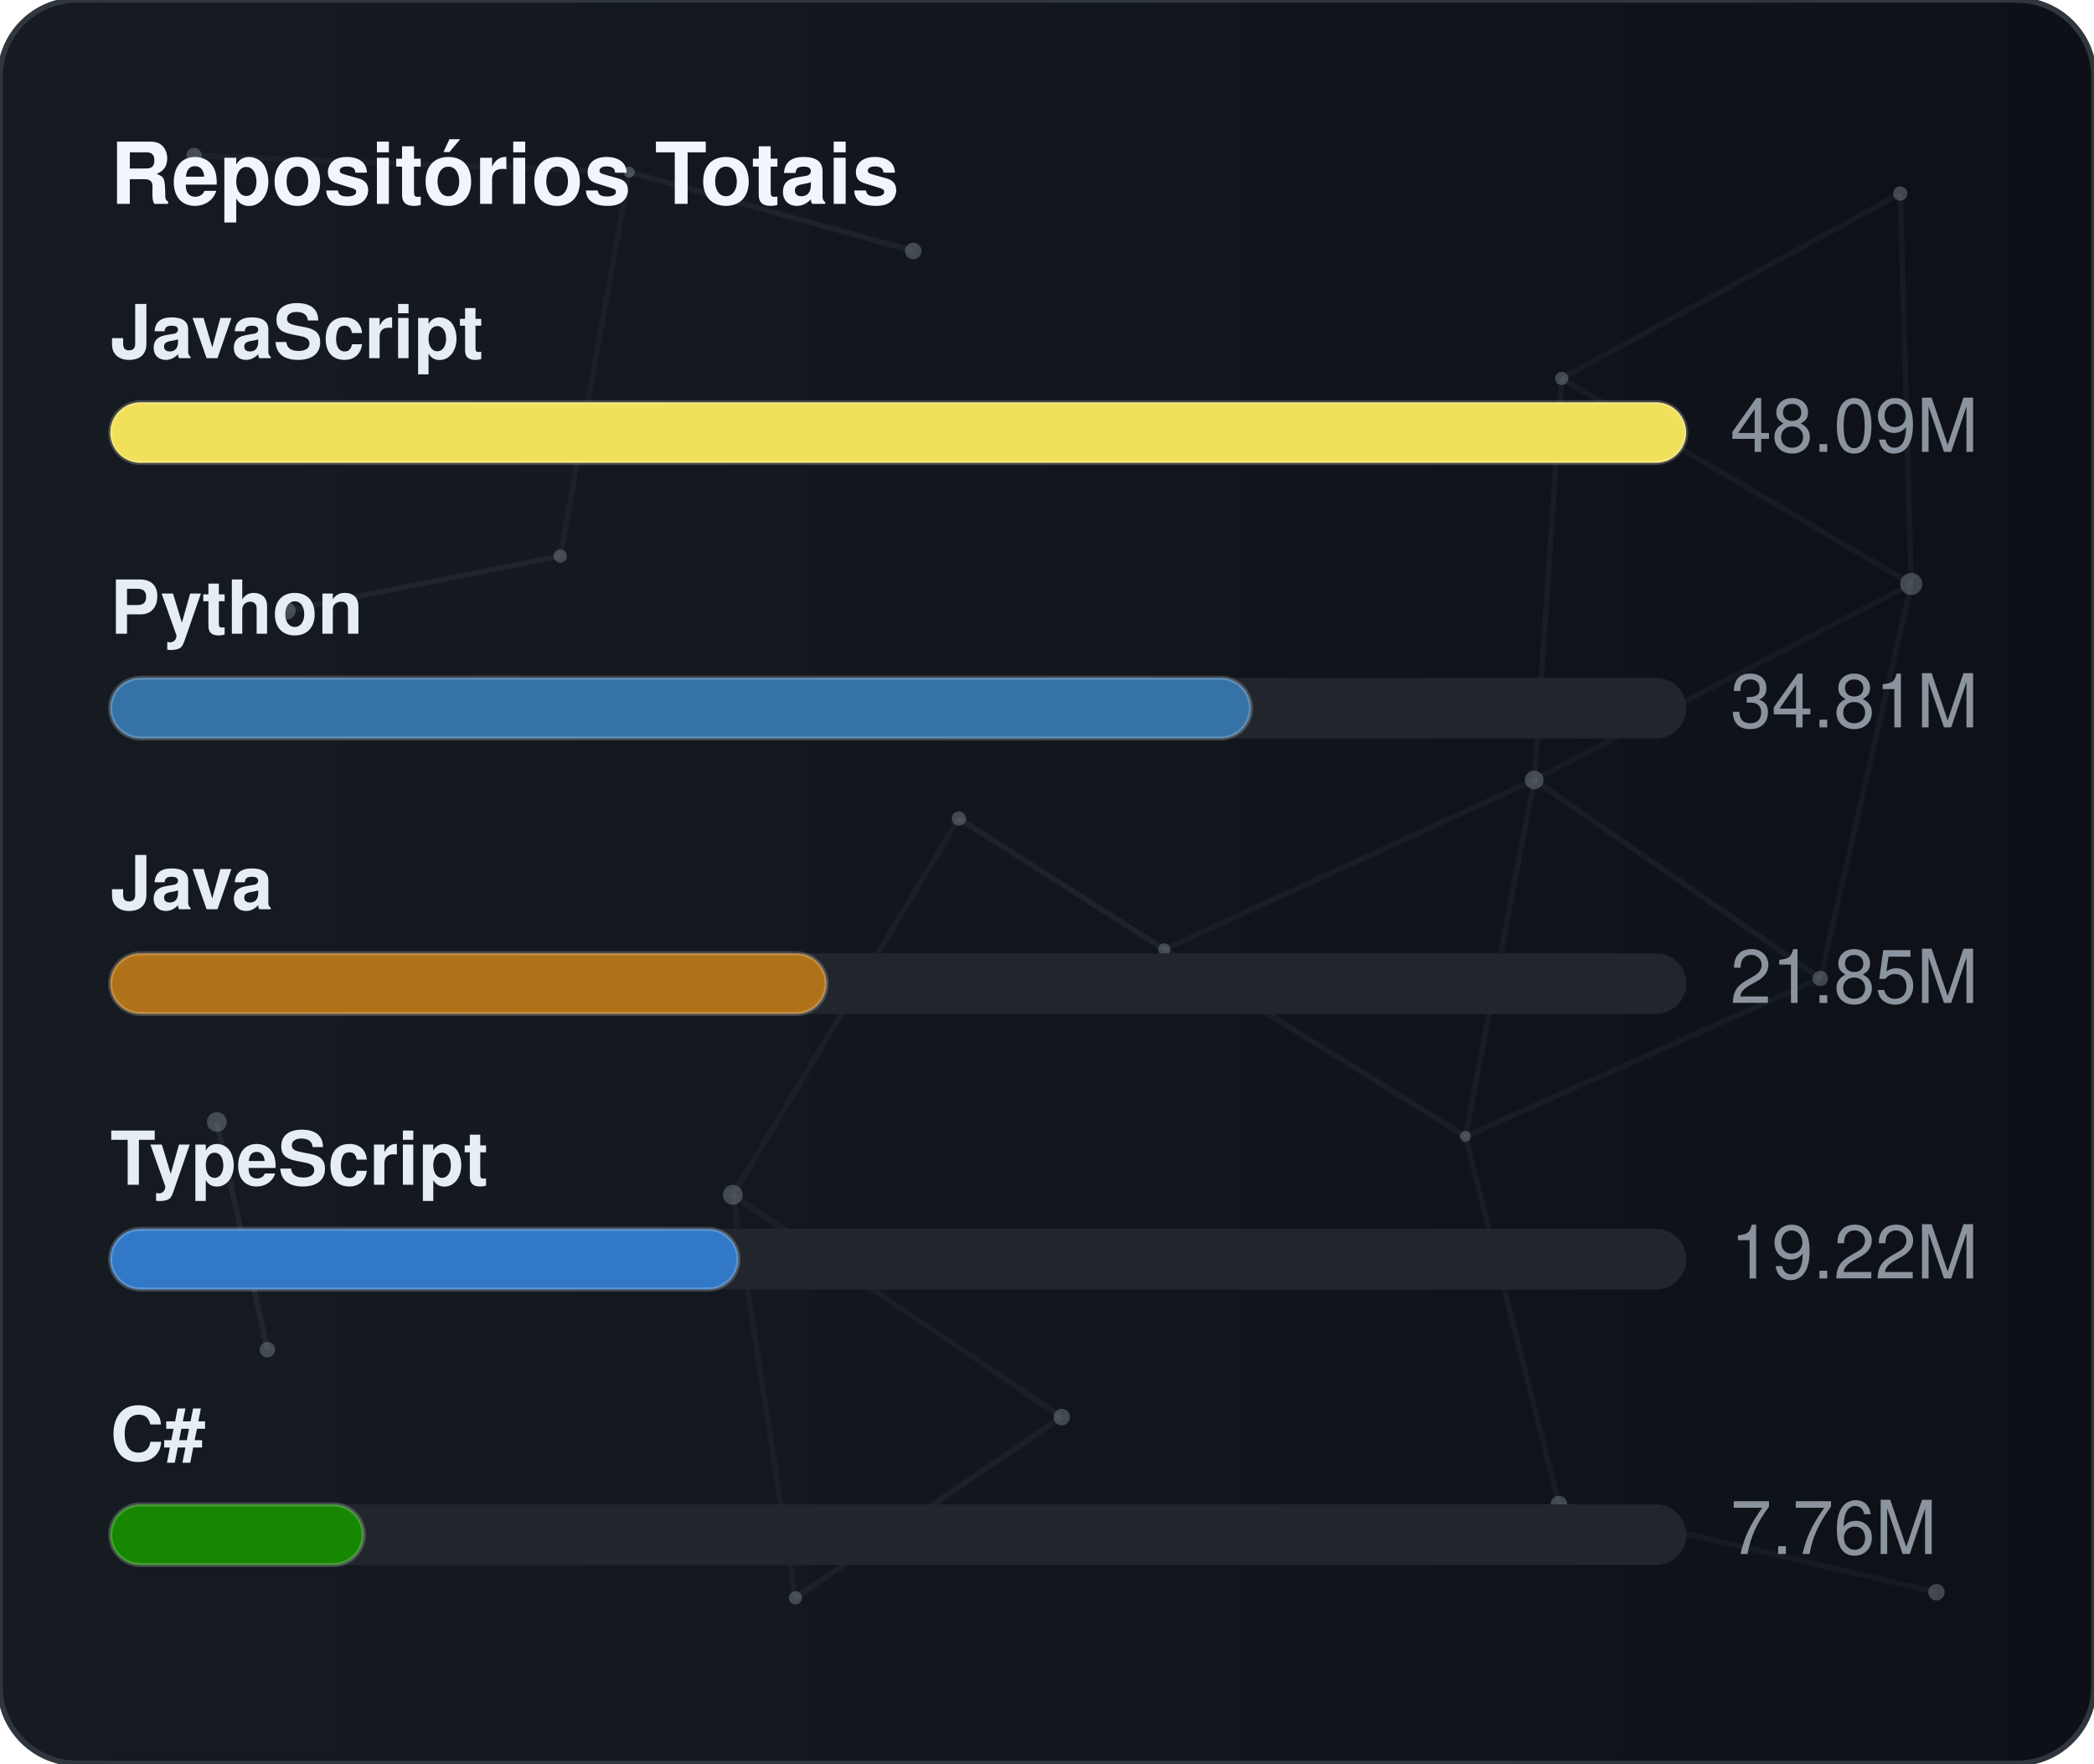
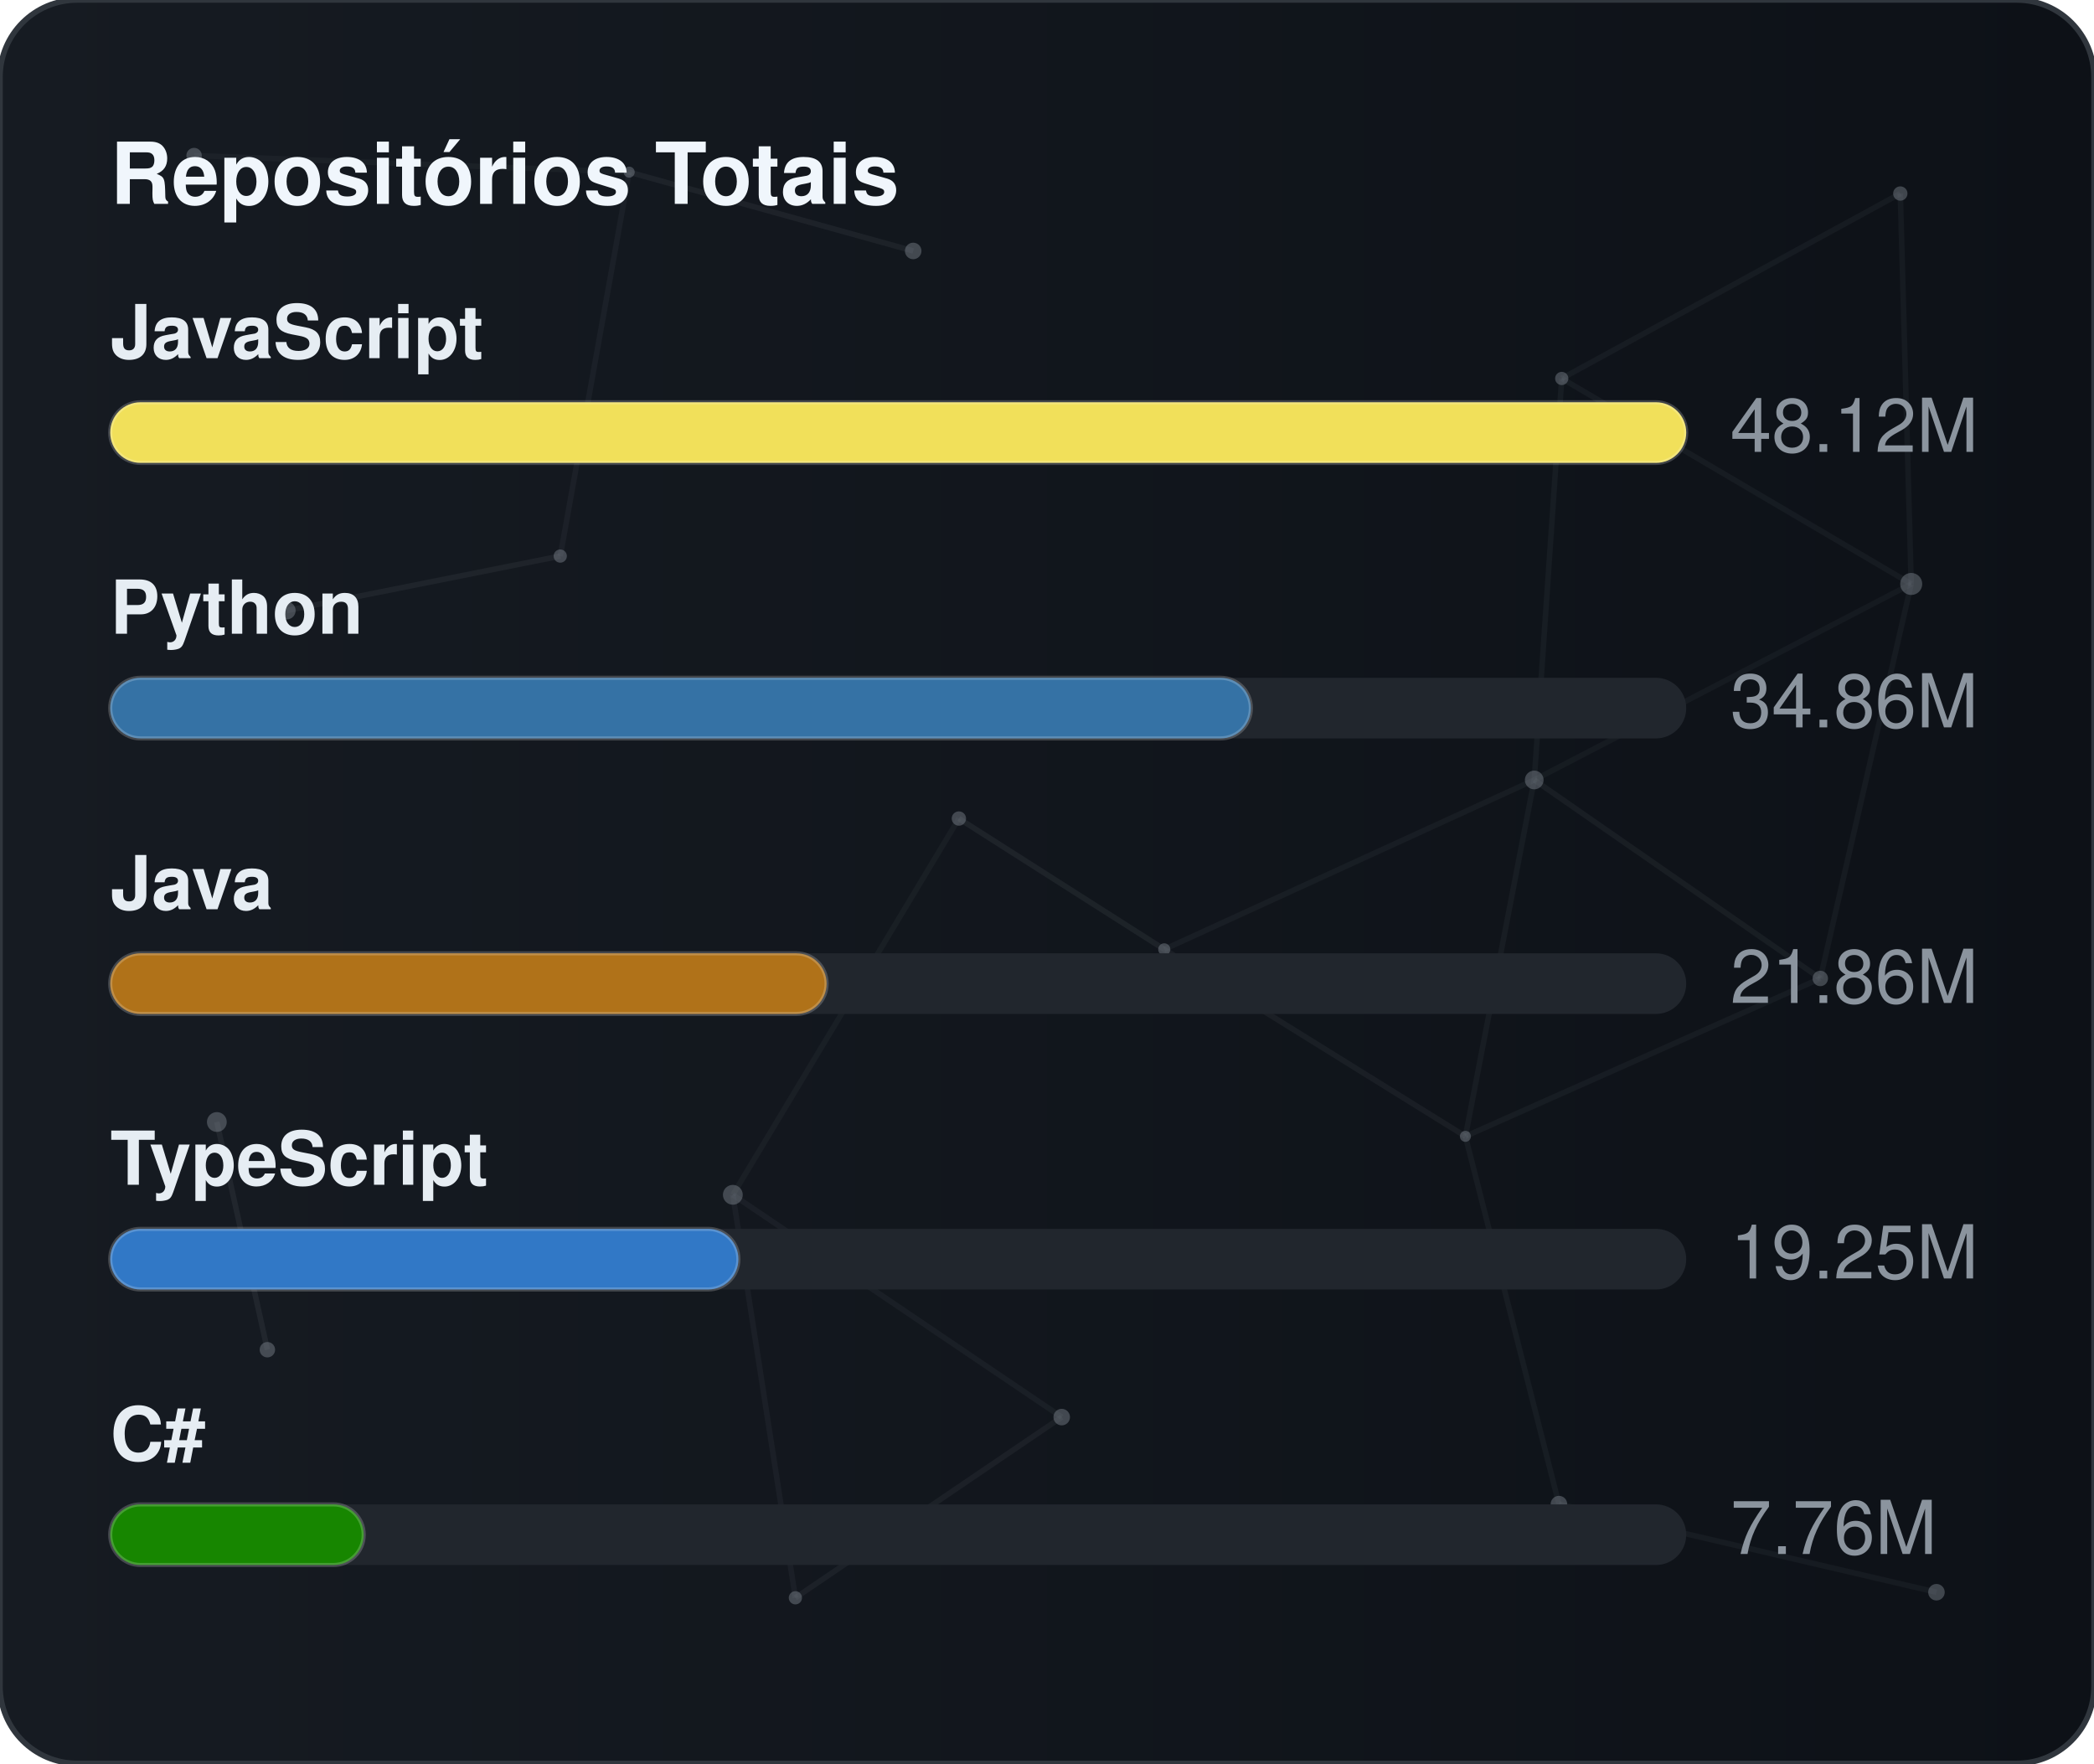
<svg xmlns="http://www.w3.org/2000/svg" width="380" height="320" viewBox="0 0 380 320" role="img" aria-label="Repositórios Totais">
  <defs>
    <linearGradient id="gradGithubTotal" x1="0%" y1="0%" x2="100%" y2="0%">
      <stop offset="0%" stop-color="#161b22" />
      <stop offset="100%" stop-color="#0d1117" />
    </linearGradient>
    <clipPath id="cardClipgradGithubTotal">
      <rect x="0" y="0" width="380" height="320" rx="14" />
    </clipPath>
  </defs>
  <style>
    text { font-family: -apple-system, BlinkMacSystemFont, "Segoe UI", Helvetica, Arial, sans-serif; font-size: 13.5px; }
    .card { fill: url(#gradGithubTotal); stroke: #30363d; stroke-width: 1; }
    .title { fill: #f0f6fc; font-weight: 700; font-size: 15.5px; }
    .lbl { fill: #e6edf3; font-weight: 600; }
    .val { fill: #8b949e; }
    .track { fill: #21262d; }
    .bar { stroke: rgba(255,255,255,0.2); stroke-width: 0.75; }
  </style>
  <rect x="0" y="0" width="380" height="320" rx="14" class="card" />
  <g clip-path="url(#cardClipgradGithubTotal)">
    <line x1="35.22" y1="28.23" x2="114.18" y2="31.24" stroke="#8b949e" stroke-width="1" opacity="0.06">
      <animate attributeName="x1" values="35.22;35.39;35.22" dur="9.6s" repeatCount="indefinite" />
      <animate attributeName="y1" values="28.23;26.86;28.23" dur="11.5s" repeatCount="indefinite" />
      <animate attributeName="x2" values="114.18;107.41;114.18" dur="10.9s" repeatCount="indefinite" />
      <animate attributeName="y2" values="31.24;28.12;31.24" dur="13.1s" repeatCount="indefinite" />
    </line>
    <line x1="114.18" y1="31.24" x2="165.72" y2="45.54" stroke="#8b949e" stroke-width="1" opacity="0.09">
      <animate attributeName="x1" values="114.18;107.41;114.18" dur="10.9s" repeatCount="indefinite" />
      <animate attributeName="y1" values="31.24;28.12;31.24" dur="13.1s" repeatCount="indefinite" />
      <animate attributeName="x2" values="165.72;156.65;165.72" dur="7.7s" repeatCount="indefinite" />
      <animate attributeName="y2" values="45.54;47.56;45.54" dur="9.2s" repeatCount="indefinite" />
    </line>
    <line x1="114.18" y1="31.24" x2="101.67" y2="100.91" stroke="#8b949e" stroke-width="1" opacity="0.07">
      <animate attributeName="x1" values="114.18;107.41;114.18" dur="10.9s" repeatCount="indefinite" />
      <animate attributeName="y1" values="31.24;28.12;31.24" dur="13.1s" repeatCount="indefinite" />
      <animate attributeName="x2" values="101.67;109.76;101.67" dur="6.4s" repeatCount="indefinite" />
      <animate attributeName="y2" values="100.91;94.52;100.91" dur="7.6s" repeatCount="indefinite" />
    </line>
    <line x1="283.41" y1="68.68" x2="344.85" y2="35.12" stroke="#8b949e" stroke-width="1" opacity="0.07">
      <animate attributeName="x1" values="283.41;282.83;283.41" dur="12.0s" repeatCount="indefinite" />
      <animate attributeName="y1" values="68.68;66.16;68.68" dur="14.4s" repeatCount="indefinite" />
      <animate attributeName="x2" values="344.85;343.1;344.85" dur="9.8s" repeatCount="indefinite" />
      <animate attributeName="y2" values="35.12;30.36;35.12" dur="11.8s" repeatCount="indefinite" />
    </line>
    <line x1="283.41" y1="68.68" x2="278.42" y2="141.54" stroke="#8b949e" stroke-width="1" opacity="0.07">
      <animate attributeName="x1" values="283.41;282.83;283.41" dur="12.0s" repeatCount="indefinite" />
      <animate attributeName="y1" values="68.68;66.16;68.68" dur="14.4s" repeatCount="indefinite" />
      <animate attributeName="x2" values="278.42;271.97;278.42" dur="6.3s" repeatCount="indefinite" />
      <animate attributeName="y2" values="141.54;140.88;141.54" dur="7.5s" repeatCount="indefinite" />
    </line>
    <line x1="283.41" y1="68.68" x2="346.83" y2="105.97" stroke="#8b949e" stroke-width="1" opacity="0.07">
      <animate attributeName="x1" values="283.41;282.83;283.41" dur="12.0s" repeatCount="indefinite" />
      <animate attributeName="y1" values="68.68;66.16;68.68" dur="14.4s" repeatCount="indefinite" />
      <animate attributeName="x2" values="346.83;354.74;346.83" dur="10.4s" repeatCount="indefinite" />
      <animate attributeName="y2" values="105.97;113.25;105.97" dur="12.5s" repeatCount="indefinite" />
    </line>
    <line x1="344.85" y1="35.12" x2="346.83" y2="105.97" stroke="#8b949e" stroke-width="1" opacity="0.07">
      <animate attributeName="x1" values="344.85;343.1;344.85" dur="9.8s" repeatCount="indefinite" />
      <animate attributeName="y1" values="35.12;30.36;35.12" dur="11.8s" repeatCount="indefinite" />
      <animate attributeName="x2" values="346.83;354.74;346.83" dur="10.4s" repeatCount="indefinite" />
      <animate attributeName="y2" values="105.97;113.25;105.97" dur="12.5s" repeatCount="indefinite" />
    </line>
    <line x1="52.05" y1="110.8" x2="101.67" y2="100.91" stroke="#8b949e" stroke-width="1" opacity="0.09">
      <animate attributeName="x1" values="52.05;49.17;52.05" dur="7.9s" repeatCount="indefinite" />
      <animate attributeName="y1" values="110.8;114.75;110.8" dur="9.5s" repeatCount="indefinite" />
      <animate attributeName="x2" values="101.67;109.76;101.67" dur="6.4s" repeatCount="indefinite" />
      <animate attributeName="y2" values="100.91;94.52;100.91" dur="7.6s" repeatCount="indefinite" />
    </line>
    <line x1="174.01" y1="148.54" x2="132.99" y2="216.82" stroke="#8b949e" stroke-width="1" opacity="0.06">
      <animate attributeName="x1" values="174.01;179.31;174.01" dur="7.4s" repeatCount="indefinite" />
      <animate attributeName="y1" values="148.54;150.39;148.54" dur="8.9s" repeatCount="indefinite" />
      <animate attributeName="x2" values="132.99;131.19;132.99" dur="9.7s" repeatCount="indefinite" />
      <animate attributeName="y2" values="216.82;223.91;216.82" dur="11.7s" repeatCount="indefinite" />
    </line>
    <line x1="174.01" y1="148.54" x2="211.28" y2="172.28" stroke="#8b949e" stroke-width="1" opacity="0.10">
      <animate attributeName="x1" values="174.01;179.31;174.01" dur="7.4s" repeatCount="indefinite" />
      <animate attributeName="y1" values="148.54;150.39;148.54" dur="8.9s" repeatCount="indefinite" />
      <animate attributeName="x2" values="211.28;207.15;211.28" dur="8.7s" repeatCount="indefinite" />
      <animate attributeName="y2" values="172.28;167.34;172.28" dur="10.4s" repeatCount="indefinite" />
    </line>
    <line x1="278.42" y1="141.54" x2="346.83" y2="105.97" stroke="#8b949e" stroke-width="1" opacity="0.06">
      <animate attributeName="x1" values="278.42;271.97;278.42" dur="6.3s" repeatCount="indefinite" />
      <animate attributeName="y1" values="141.54;140.88;141.54" dur="7.5s" repeatCount="indefinite" />
      <animate attributeName="x2" values="346.83;354.74;346.83" dur="10.4s" repeatCount="indefinite" />
      <animate attributeName="y2" values="105.97;113.25;105.97" dur="12.5s" repeatCount="indefinite" />
    </line>
    <line x1="278.42" y1="141.54" x2="211.28" y2="172.28" stroke="#8b949e" stroke-width="1" opacity="0.07">
      <animate attributeName="x1" values="278.42;271.97;278.42" dur="6.3s" repeatCount="indefinite" />
      <animate attributeName="y1" values="141.54;140.88;141.54" dur="7.5s" repeatCount="indefinite" />
      <animate attributeName="x2" values="211.28;207.15;211.28" dur="8.7s" repeatCount="indefinite" />
      <animate attributeName="y2" values="172.28;167.34;172.28" dur="10.4s" repeatCount="indefinite" />
    </line>
    <line x1="278.42" y1="141.54" x2="265.93" y2="206.21" stroke="#8b949e" stroke-width="1" opacity="0.07">
      <animate attributeName="x1" values="278.42;271.97;278.42" dur="6.3s" repeatCount="indefinite" />
      <animate attributeName="y1" values="141.54;140.88;141.54" dur="7.5s" repeatCount="indefinite" />
      <animate attributeName="x2" values="265.93;263.56;265.93" dur="8.0s" repeatCount="indefinite" />
      <animate attributeName="y2" values="206.21;213.6;206.21" dur="9.6s" repeatCount="indefinite" />
    </line>
    <line x1="278.42" y1="141.54" x2="330.33" y2="177.56" stroke="#8b949e" stroke-width="1" opacity="0.08">
      <animate attributeName="x1" values="278.42;271.97;278.42" dur="6.3s" repeatCount="indefinite" />
      <animate attributeName="y1" values="141.54;140.88;141.54" dur="7.5s" repeatCount="indefinite" />
      <animate attributeName="x2" values="330.33;321.23;330.33" dur="10.7s" repeatCount="indefinite" />
      <animate attributeName="y2" values="177.56;172.27;177.56" dur="12.8s" repeatCount="indefinite" />
    </line>
    <line x1="346.83" y1="105.97" x2="330.33" y2="177.56" stroke="#8b949e" stroke-width="1" opacity="0.07">
      <animate attributeName="x1" values="346.83;354.74;346.83" dur="10.4s" repeatCount="indefinite" />
      <animate attributeName="y1" values="105.97;113.25;105.97" dur="12.5s" repeatCount="indefinite" />
      <animate attributeName="x2" values="330.33;321.23;330.33" dur="10.7s" repeatCount="indefinite" />
      <animate attributeName="y2" values="177.56;172.27;177.56" dur="12.8s" repeatCount="indefinite" />
    </line>
    <line x1="39.35" y1="203.61" x2="48.52" y2="244.93" stroke="#8b949e" stroke-width="1" opacity="0.10">
      <animate attributeName="x1" values="39.35;29.72;39.35" dur="11.8s" repeatCount="indefinite" />
      <animate attributeName="y1" values="203.61;200.24;203.61" dur="14.2s" repeatCount="indefinite" />
      <animate attributeName="x2" values="48.52;44.33;48.52" dur="11.9s" repeatCount="indefinite" />
      <animate attributeName="y2" values="244.93;238.49;244.93" dur="14.3s" repeatCount="indefinite" />
    </line>
    <line x1="132.99" y1="216.82" x2="144.34" y2="289.95" stroke="#8b949e" stroke-width="1" opacity="0.07">
      <animate attributeName="x1" values="132.99;131.19;132.99" dur="9.7s" repeatCount="indefinite" />
      <animate attributeName="y1" values="216.82;223.91;216.82" dur="11.7s" repeatCount="indefinite" />
      <animate attributeName="x2" values="144.34;138.5;144.34" dur="6.3s" repeatCount="indefinite" />
      <animate attributeName="y2" values="289.95;282.9;289.95" dur="7.6s" repeatCount="indefinite" />
    </line>
    <line x1="132.99" y1="216.82" x2="192.67" y2="257.16" stroke="#8b949e" stroke-width="1" opacity="0.07">
      <animate attributeName="x1" values="132.99;131.19;132.99" dur="9.7s" repeatCount="indefinite" />
      <animate attributeName="y1" values="216.82;223.91;216.82" dur="11.7s" repeatCount="indefinite" />
      <animate attributeName="x2" values="192.67;196.2;192.67" dur="6.2s" repeatCount="indefinite" />
      <animate attributeName="y2" values="257.16;251.56;257.16" dur="7.5s" repeatCount="indefinite" />
    </line>
    <line x1="211.28" y1="172.28" x2="265.93" y2="206.21" stroke="#8b949e" stroke-width="1" opacity="0.08">
      <animate attributeName="x1" values="211.28;207.15;211.28" dur="8.7s" repeatCount="indefinite" />
      <animate attributeName="y1" values="172.28;167.34;172.28" dur="10.4s" repeatCount="indefinite" />
      <animate attributeName="x2" values="265.93;263.56;265.93" dur="8.0s" repeatCount="indefinite" />
      <animate attributeName="y2" values="206.21;213.6;206.21" dur="9.6s" repeatCount="indefinite" />
    </line>
    <line x1="265.93" y1="206.21" x2="330.33" y2="177.56" stroke="#8b949e" stroke-width="1" opacity="0.07">
      <animate attributeName="x1" values="265.93;263.56;265.93" dur="8.0s" repeatCount="indefinite" />
      <animate attributeName="y1" values="206.21;213.6;206.21" dur="9.6s" repeatCount="indefinite" />
      <animate attributeName="x2" values="330.33;321.23;330.33" dur="10.7s" repeatCount="indefinite" />
      <animate attributeName="y2" values="177.56;172.27;177.56" dur="12.8s" repeatCount="indefinite" />
    </line>
    <line x1="265.93" y1="206.21" x2="282.9" y2="272.95" stroke="#8b949e" stroke-width="1" opacity="0.07">
      <animate attributeName="x1" values="265.93;263.56;265.93" dur="8.0s" repeatCount="indefinite" />
      <animate attributeName="y1" values="206.21;213.6;206.21" dur="9.6s" repeatCount="indefinite" />
      <animate attributeName="x2" values="282.9;277.88;282.9" dur="6.7s" repeatCount="indefinite" />
      <animate attributeName="y2" values="272.95;280.91;272.95" dur="8.1s" repeatCount="indefinite" />
    </line>
    <line x1="144.34" y1="289.95" x2="192.67" y2="257.16" stroke="#8b949e" stroke-width="1" opacity="0.08">
      <animate attributeName="x1" values="144.34;138.5;144.34" dur="6.3s" repeatCount="indefinite" />
      <animate attributeName="y1" values="289.95;282.9;289.95" dur="7.6s" repeatCount="indefinite" />
      <animate attributeName="x2" values="192.67;196.2;192.67" dur="6.2s" repeatCount="indefinite" />
      <animate attributeName="y2" values="257.16;251.56;257.16" dur="7.5s" repeatCount="indefinite" />
    </line>
    <line x1="282.9" y1="272.95" x2="351.41" y2="288.94" stroke="#8b949e" stroke-width="1" opacity="0.07">
      <animate attributeName="x1" values="282.9;277.88;282.9" dur="6.7s" repeatCount="indefinite" />
      <animate attributeName="y1" values="272.95;280.91;272.95" dur="8.1s" repeatCount="indefinite" />
      <animate attributeName="x2" values="351.41;356.89;351.41" dur="11.9s" repeatCount="indefinite" />
      <animate attributeName="y2" values="288.94;287.49;288.94" dur="14.3s" repeatCount="indefinite" />
    </line>
    <circle cx="35.22" cy="28.23" r="1.4" fill="#8b949e" opacity="0.40">
      <animate attributeName="cx" values="35.22;35.39;35.22" dur="9.6s" repeatCount="indefinite" />
      <animate attributeName="cy" values="28.23;26.86;28.23" dur="11.5s" repeatCount="indefinite" />
    </circle>
    <circle cx="114.18" cy="31.24" r="1.0" fill="#8b949e" opacity="0.40">
      <animate attributeName="cx" values="114.18;107.41;114.18" dur="10.9s" repeatCount="indefinite" />
      <animate attributeName="cy" values="31.24;28.12;31.24" dur="13.1s" repeatCount="indefinite" />
    </circle>
    <circle cx="165.72" cy="45.54" r="1.5" fill="#8b949e" opacity="0.40">
      <animate attributeName="cx" values="165.72;156.65;165.72" dur="7.7s" repeatCount="indefinite" />
      <animate attributeName="cy" values="45.54;47.56;45.54" dur="9.2s" repeatCount="indefinite" />
    </circle>
    <circle cx="283.41" cy="68.68" r="1.2" fill="#8b949e" opacity="0.40">
      <animate attributeName="cx" values="283.41;282.83;283.41" dur="12.0s" repeatCount="indefinite" />
      <animate attributeName="cy" values="68.68;66.16;68.68" dur="14.4s" repeatCount="indefinite" />
    </circle>
    <circle cx="344.85" cy="35.12" r="1.3" fill="#8b949e" opacity="0.40">
      <animate attributeName="cx" values="344.85;343.1;344.85" dur="9.8s" repeatCount="indefinite" />
      <animate attributeName="cy" values="35.12;30.36;35.12" dur="11.8s" repeatCount="indefinite" />
    </circle>
    <circle cx="52.05" cy="110.8" r="1.6" fill="#8b949e" opacity="0.40">
      <animate attributeName="cx" values="52.05;49.17;52.05" dur="7.9s" repeatCount="indefinite" />
      <animate attributeName="cy" values="110.8;114.75;110.8" dur="9.5s" repeatCount="indefinite" />
    </circle>
    <circle cx="101.67" cy="100.91" r="1.2" fill="#8b949e" opacity="0.40">
      <animate attributeName="cx" values="101.67;109.76;101.67" dur="6.4s" repeatCount="indefinite" />
      <animate attributeName="cy" values="100.91;94.52;100.91" dur="7.6s" repeatCount="indefinite" />
    </circle>
    <circle cx="174.01" cy="148.54" r="1.3" fill="#8b949e" opacity="0.40">
      <animate attributeName="cx" values="174.01;179.31;174.01" dur="7.4s" repeatCount="indefinite" />
      <animate attributeName="cy" values="148.54;150.39;148.54" dur="8.9s" repeatCount="indefinite" />
    </circle>
    <circle cx="278.42" cy="141.54" r="1.7" fill="#8b949e" opacity="0.40">
      <animate attributeName="cx" values="278.42;271.97;278.42" dur="6.3s" repeatCount="indefinite" />
      <animate attributeName="cy" values="141.54;140.88;141.54" dur="7.5s" repeatCount="indefinite" />
    </circle>
    <circle cx="346.83" cy="105.97" r="2.0" fill="#8b949e" opacity="0.40">
      <animate attributeName="cx" values="346.83;354.74;346.83" dur="10.4s" repeatCount="indefinite" />
      <animate attributeName="cy" values="105.97;113.25;105.97" dur="12.5s" repeatCount="indefinite" />
    </circle>
    <circle cx="39.35" cy="203.61" r="1.8" fill="#8b949e" opacity="0.40">
      <animate attributeName="cx" values="39.35;29.72;39.35" dur="11.8s" repeatCount="indefinite" />
      <animate attributeName="cy" values="203.61;200.24;203.61" dur="14.2s" repeatCount="indefinite" />
    </circle>
    <circle cx="132.99" cy="216.82" r="1.8" fill="#8b949e" opacity="0.40">
      <animate attributeName="cx" values="132.99;131.19;132.99" dur="9.7s" repeatCount="indefinite" />
      <animate attributeName="cy" values="216.82;223.91;216.82" dur="11.7s" repeatCount="indefinite" />
    </circle>
    <circle cx="211.28" cy="172.28" r="1.1" fill="#8b949e" opacity="0.40">
      <animate attributeName="cx" values="211.28;207.15;211.28" dur="8.7s" repeatCount="indefinite" />
      <animate attributeName="cy" values="172.28;167.34;172.28" dur="10.4s" repeatCount="indefinite" />
    </circle>
    <circle cx="265.93" cy="206.21" r="1.0" fill="#8b949e" opacity="0.40">
      <animate attributeName="cx" values="265.93;263.56;265.93" dur="8.0s" repeatCount="indefinite" />
      <animate attributeName="cy" values="206.21;213.6;206.21" dur="9.6s" repeatCount="indefinite" />
    </circle>
    <circle cx="330.33" cy="177.56" r="1.4" fill="#8b949e" opacity="0.40">
      <animate attributeName="cx" values="330.33;321.23;330.33" dur="10.7s" repeatCount="indefinite" />
      <animate attributeName="cy" values="177.56;172.27;177.56" dur="12.8s" repeatCount="indefinite" />
    </circle>
    <circle cx="48.52" cy="244.93" r="1.4" fill="#8b949e" opacity="0.40">
      <animate attributeName="cx" values="48.52;44.33;48.52" dur="11.9s" repeatCount="indefinite" />
      <animate attributeName="cy" values="244.93;238.49;244.93" dur="14.3s" repeatCount="indefinite" />
    </circle>
    <circle cx="144.34" cy="289.95" r="1.2" fill="#8b949e" opacity="0.40">
      <animate attributeName="cx" values="144.34;138.5;144.34" dur="6.3s" repeatCount="indefinite" />
      <animate attributeName="cy" values="289.95;282.9;289.95" dur="7.6s" repeatCount="indefinite" />
    </circle>
    <circle cx="192.67" cy="257.16" r="1.5" fill="#8b949e" opacity="0.40">
      <animate attributeName="cx" values="192.67;196.2;192.67" dur="6.2s" repeatCount="indefinite" />
      <animate attributeName="cy" values="257.16;251.56;257.16" dur="7.5s" repeatCount="indefinite" />
    </circle>
    <circle cx="282.9" cy="272.95" r="1.5" fill="#8b949e" opacity="0.40">
      <animate attributeName="cx" values="282.9;277.88;282.9" dur="6.7s" repeatCount="indefinite" />
      <animate attributeName="cy" values="272.95;280.91;272.95" dur="8.1s" repeatCount="indefinite" />
    </circle>
    <circle cx="351.41" cy="288.94" r="1.5" fill="#8b949e" opacity="0.40">
      <animate attributeName="cx" values="351.41;356.89;351.41" dur="11.9s" repeatCount="indefinite" />
      <animate attributeName="cy" values="288.94;287.49;288.94" dur="14.3s" repeatCount="indefinite" />
    </circle>
  </g>
  <text x="20" y="37" class="title">Repositórios Totais</text>
  <text x="20" y="65" class="lbl">JavaScript</text>
  <rect x="20" y="73" width="286" height="11" rx="5.5" class="track" />
  <rect x="20" y="73" width="286" height="11" rx="5.5" fill="#f1e05a" class="bar" />
-   <text x="314" y="82" class="val">48.09M</text>
+   <text x="314" y="82" class="val">48.12M</text>
  <text x="20" y="115" class="lbl">Python</text>
  <rect x="20" y="123" width="286" height="11" rx="5.5" class="track" />
  <rect x="20" y="123" width="207" height="11" rx="5.5" fill="#3572A5" class="bar" />
-   <text x="314" y="132" class="val">34.81M</text>
+   <text x="314" y="132" class="val">34.86M</text>
  <text x="20" y="165" class="lbl">Java</text>
  <rect x="20" y="173" width="286" height="11" rx="5.5" class="track" />
  <rect x="20" y="173" width="130" height="11" rx="5.5" fill="#b07219" class="bar" />
-   <text x="314" y="182" class="val">21.85M</text>
+   <text x="314" y="182" class="val">21.86M</text>
  <text x="20" y="215" class="lbl">TypeScript</text>
  <rect x="20" y="223" width="286" height="11" rx="5.5" class="track" />
  <rect x="20" y="223" width="114" height="11" rx="5.5" fill="#3178c6" class="bar" />
-   <text x="314" y="232" class="val">19.22M</text>
+   <text x="314" y="232" class="val">19.25M</text>
  <text x="20" y="265" class="lbl">C#</text>
  <rect x="20" y="273" width="286" height="11" rx="5.5" class="track" />
  <rect x="20" y="273" width="46" height="11" rx="5.5" fill="#178600" class="bar" />
  <text x="314" y="282" class="val">7.76M</text>
</svg>
